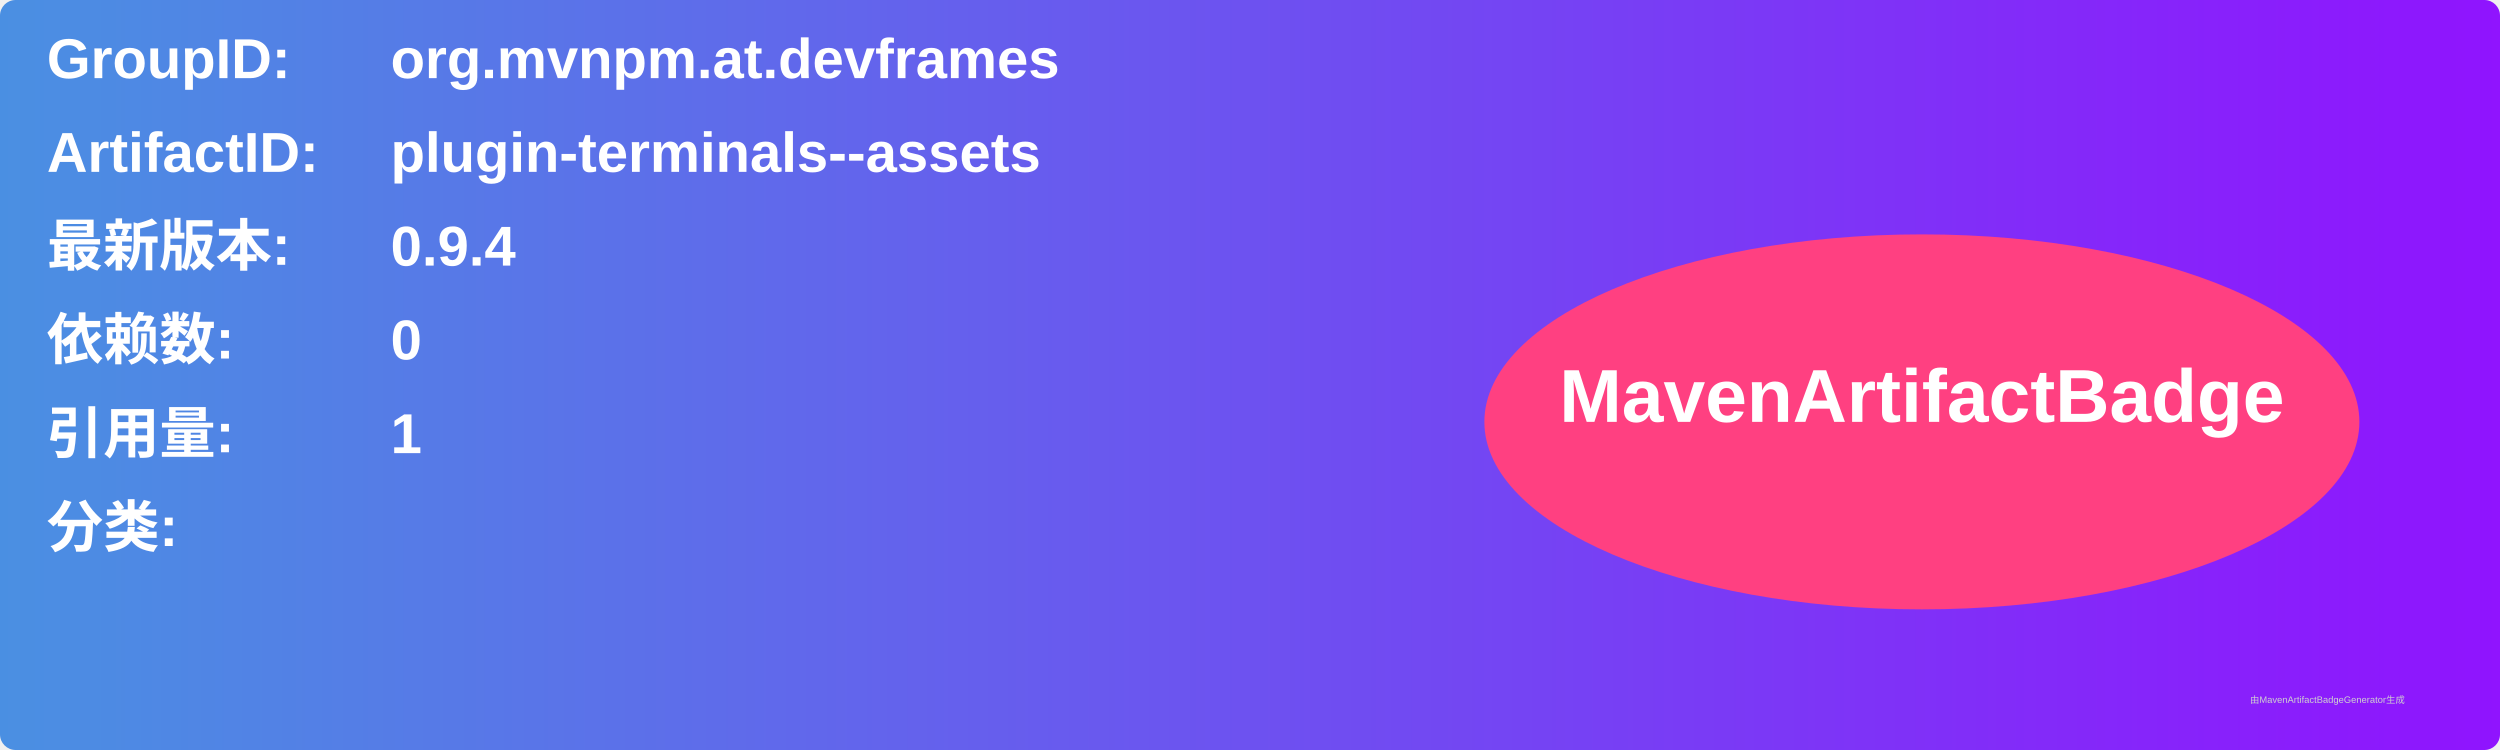
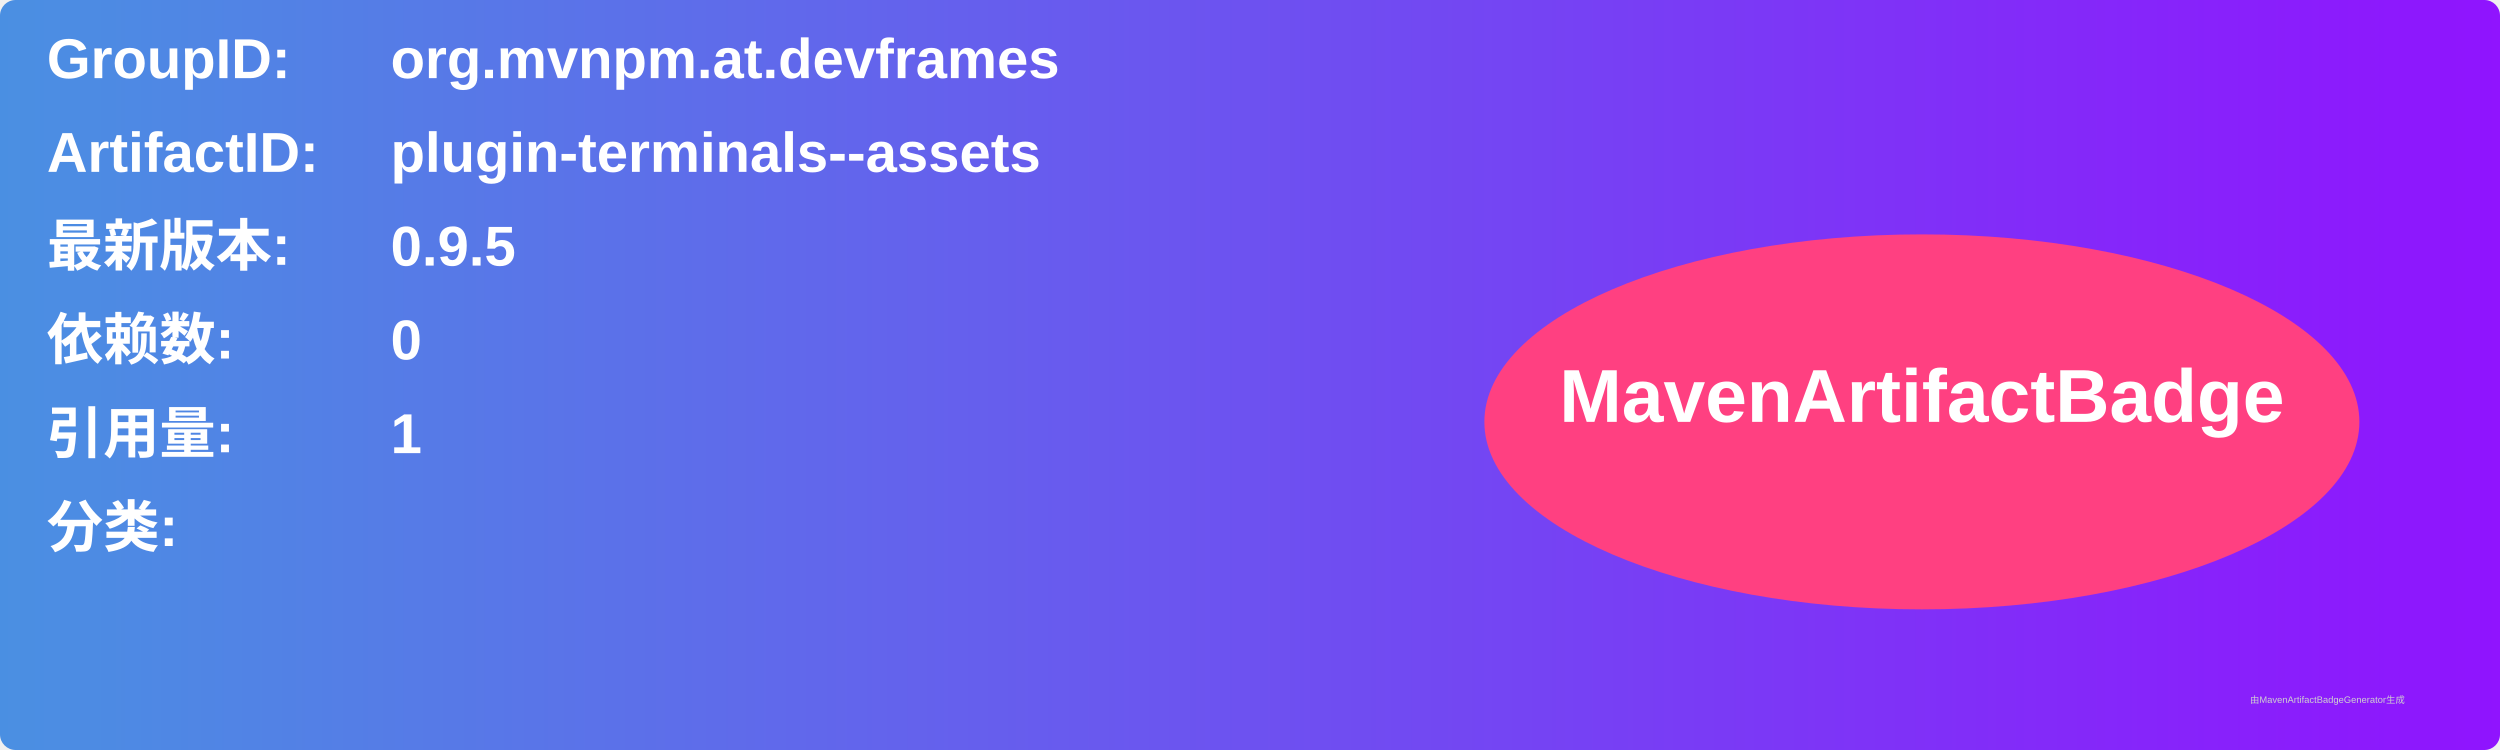
<svg xmlns="http://www.w3.org/2000/svg" width="800" height="240" viewBox="0 0 800 240">
  <linearGradient id="grad" x1="0%" y1="0%" x2="100%" y2="0%">
    <stop offset="0%" stop-color="#4a90e2" />
    <stop offset="100%" stop-color="#9013fe" />
  </linearGradient>
  <rect width="100%" height="100%" rx="5" ry="5" fill="url(#grad)" />
  <g transform="translate(15, 15)">
    <text x="0" y="10" font-family="Arial" font-size="18" fill="white" font-weight="bold" width="260">GroupID:</text>
    <text x="110" y="10" font-family="Arial" font-size="18" fill="white" font-weight="bold" width="460">org.mvnpm.at.devframes</text>
    <text x="0" y="40" font-family="Arial" font-size="18" fill="white" font-weight="bold" width="260">ArtifactID:</text>
    <text x="110" y="40" font-family="Arial" font-size="18" fill="white" font-weight="bold" width="460">plugin-terminals--assets</text>
    <text x="0" y="70" font-family="Arial" font-size="18" fill="white" font-weight="bold">最新版本:</text>
    <text x="110" y="70" font-family="Arial" font-size="18" fill="white" font-weight="bold">
-       <tspan font-weight="bold">0.9.4</tspan>
+       <tspan font-weight="bold">0.9.5</tspan>
    </text>
    <text x="0" y="100" font-family="Arial" font-size="18" fill="white" font-weight="bold">依赖数: </text>
    <text x="110" y="100" font-family="Arial" font-size="18" fill="white">
      <tspan font-weight="bold">0</tspan>
    </text>
    <text x="0" y="130" font-family="Arial" font-size="18" fill="white" font-weight="bold">引用量: </text>
    <text x="110" y="130" font-family="Arial" font-size="18" fill="white">
      <tspan font-weight="bold">1</tspan>
    </text>
    <text x="0" y="160" font-family="Arial" font-size="18" fill="white" font-weight="bold">分类:</text>
    <text x="10" y="190" font-family="Arial" font-size="10" fill="white">
      <tspan font-weight="bold" />
    </text>
    <ellipse cx="600" cy="120" rx="140" ry="60" fill="#ff4081" />
    <text x="600" y="120" text-anchor="middle" font-family="Arial" font-size="24" fill="white" font-weight="bold">MavenArtifactBadge</text>
  </g>
  <text x="720" y="225" font-family="Arial" font-size="3" fill="#d0d0d0">由MavenArtifactBadgeGenerator生成</text>
</svg>
